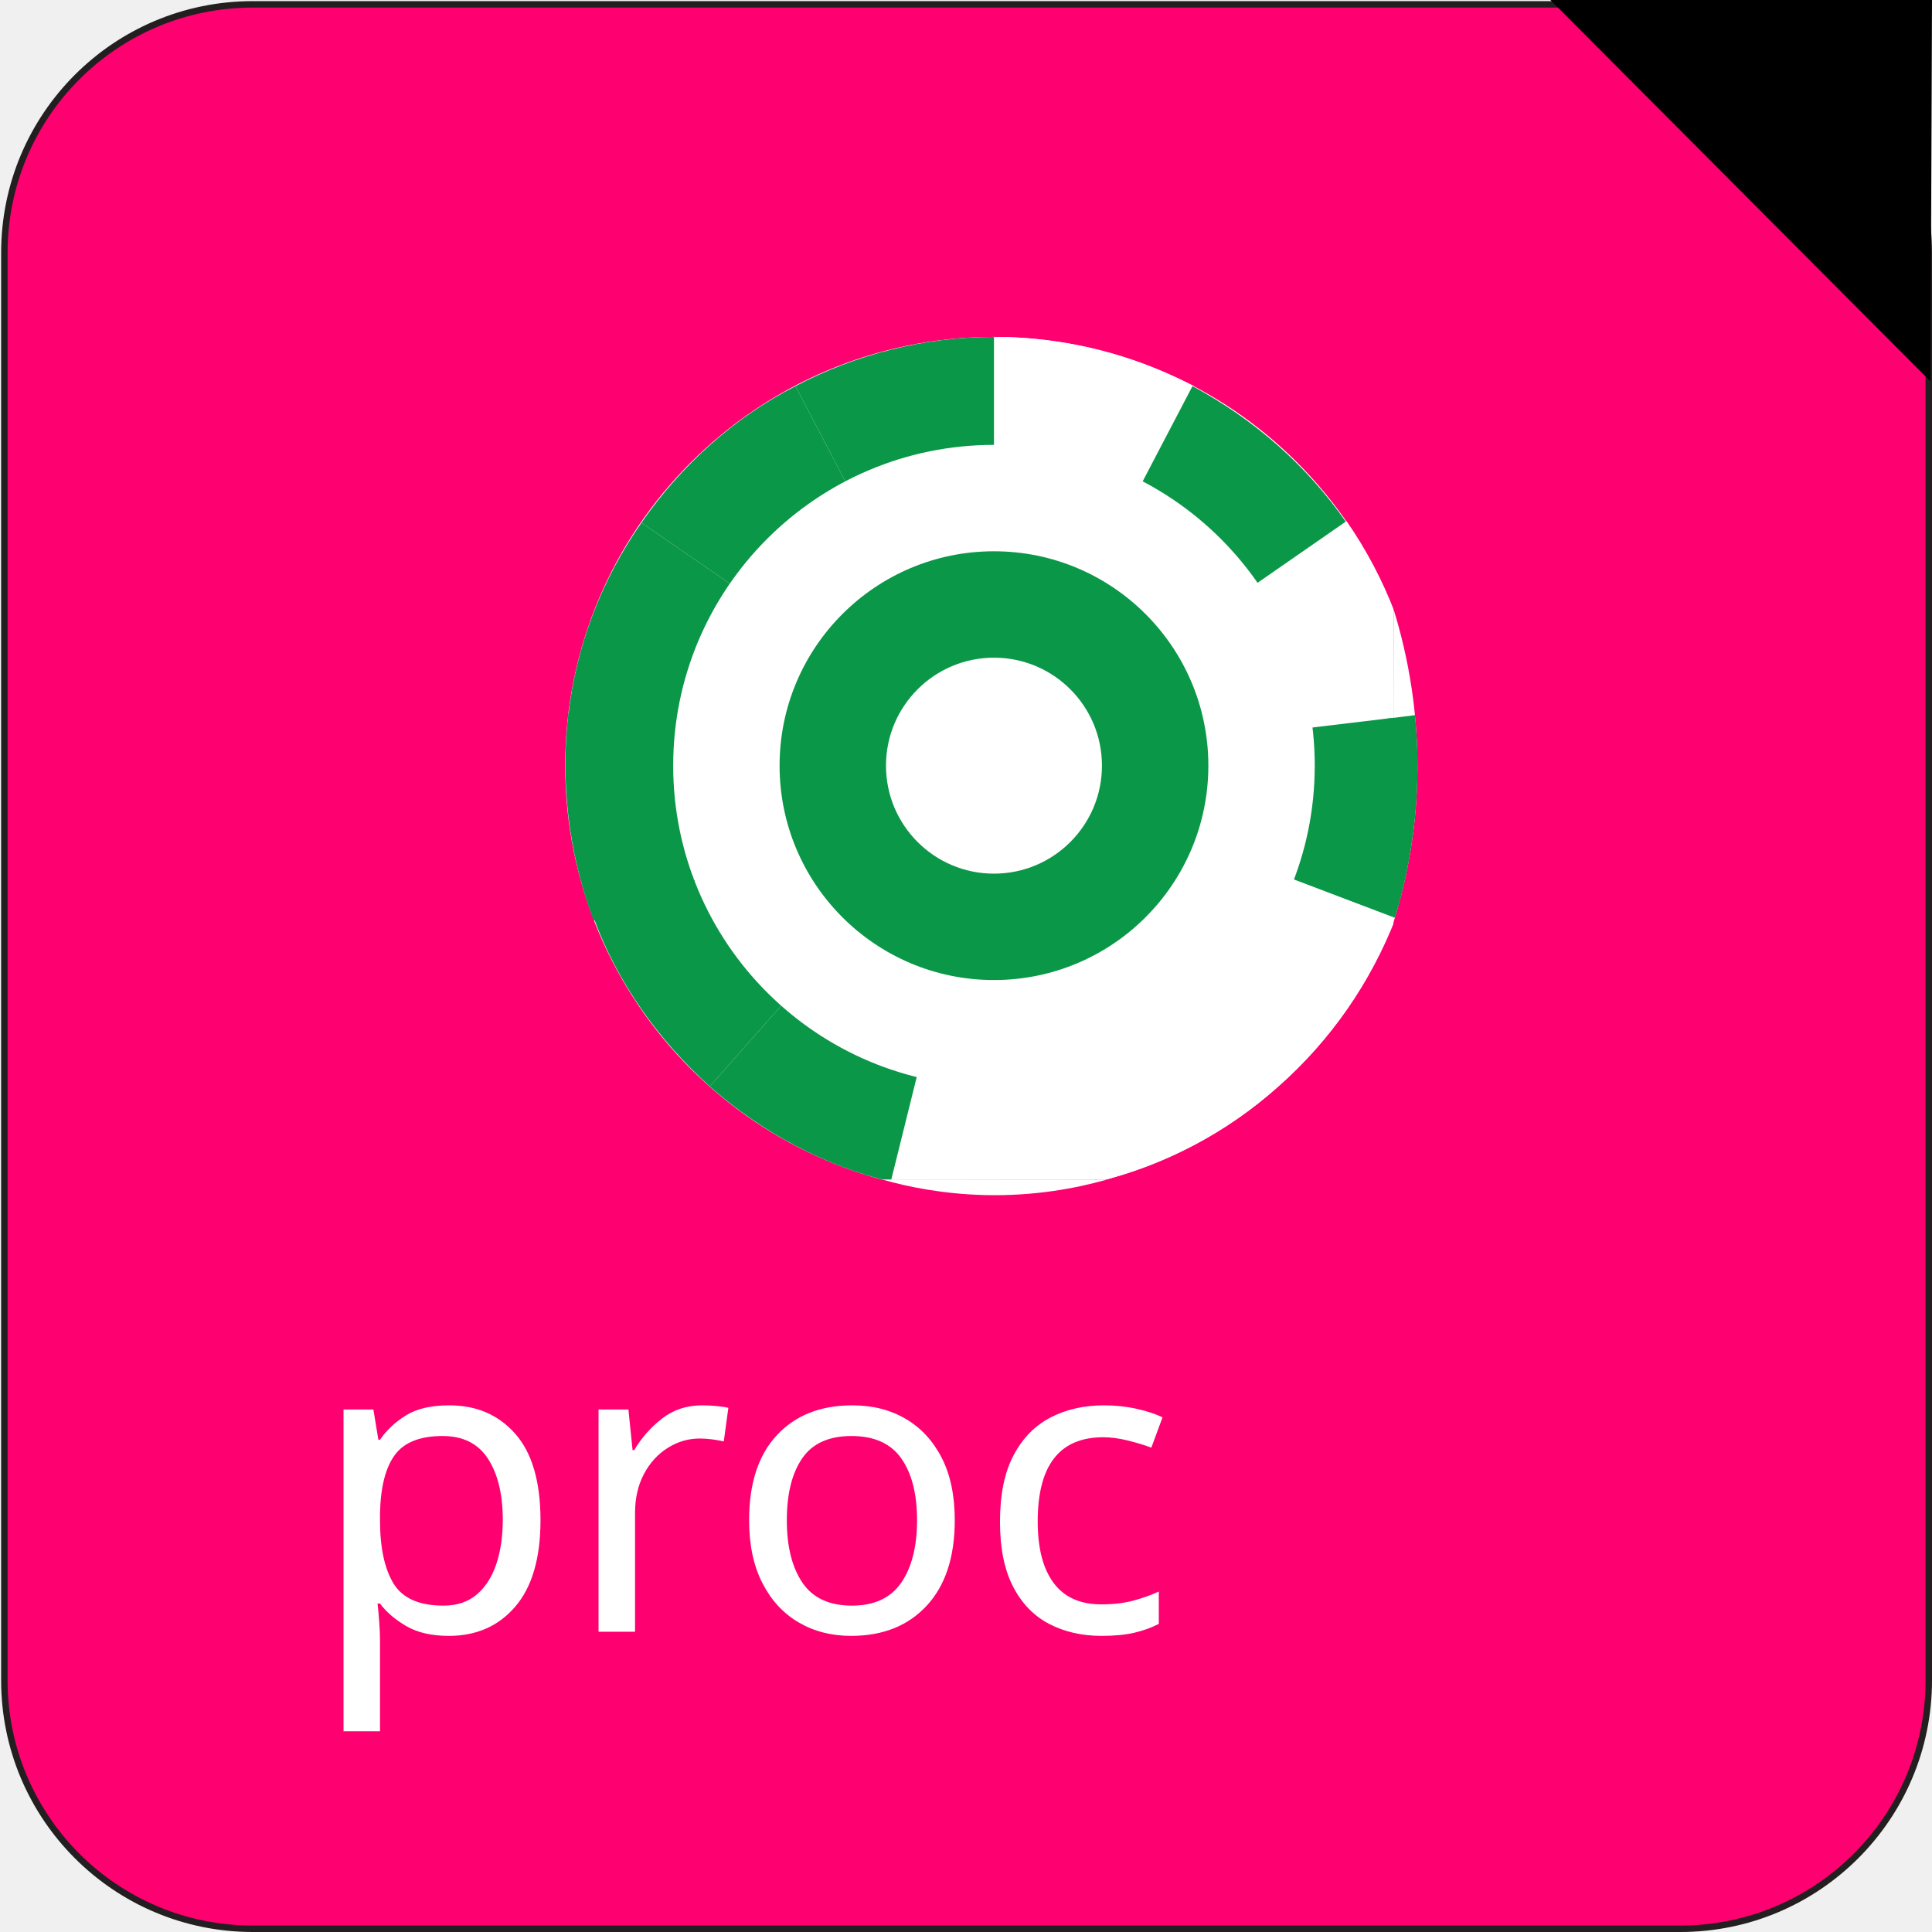
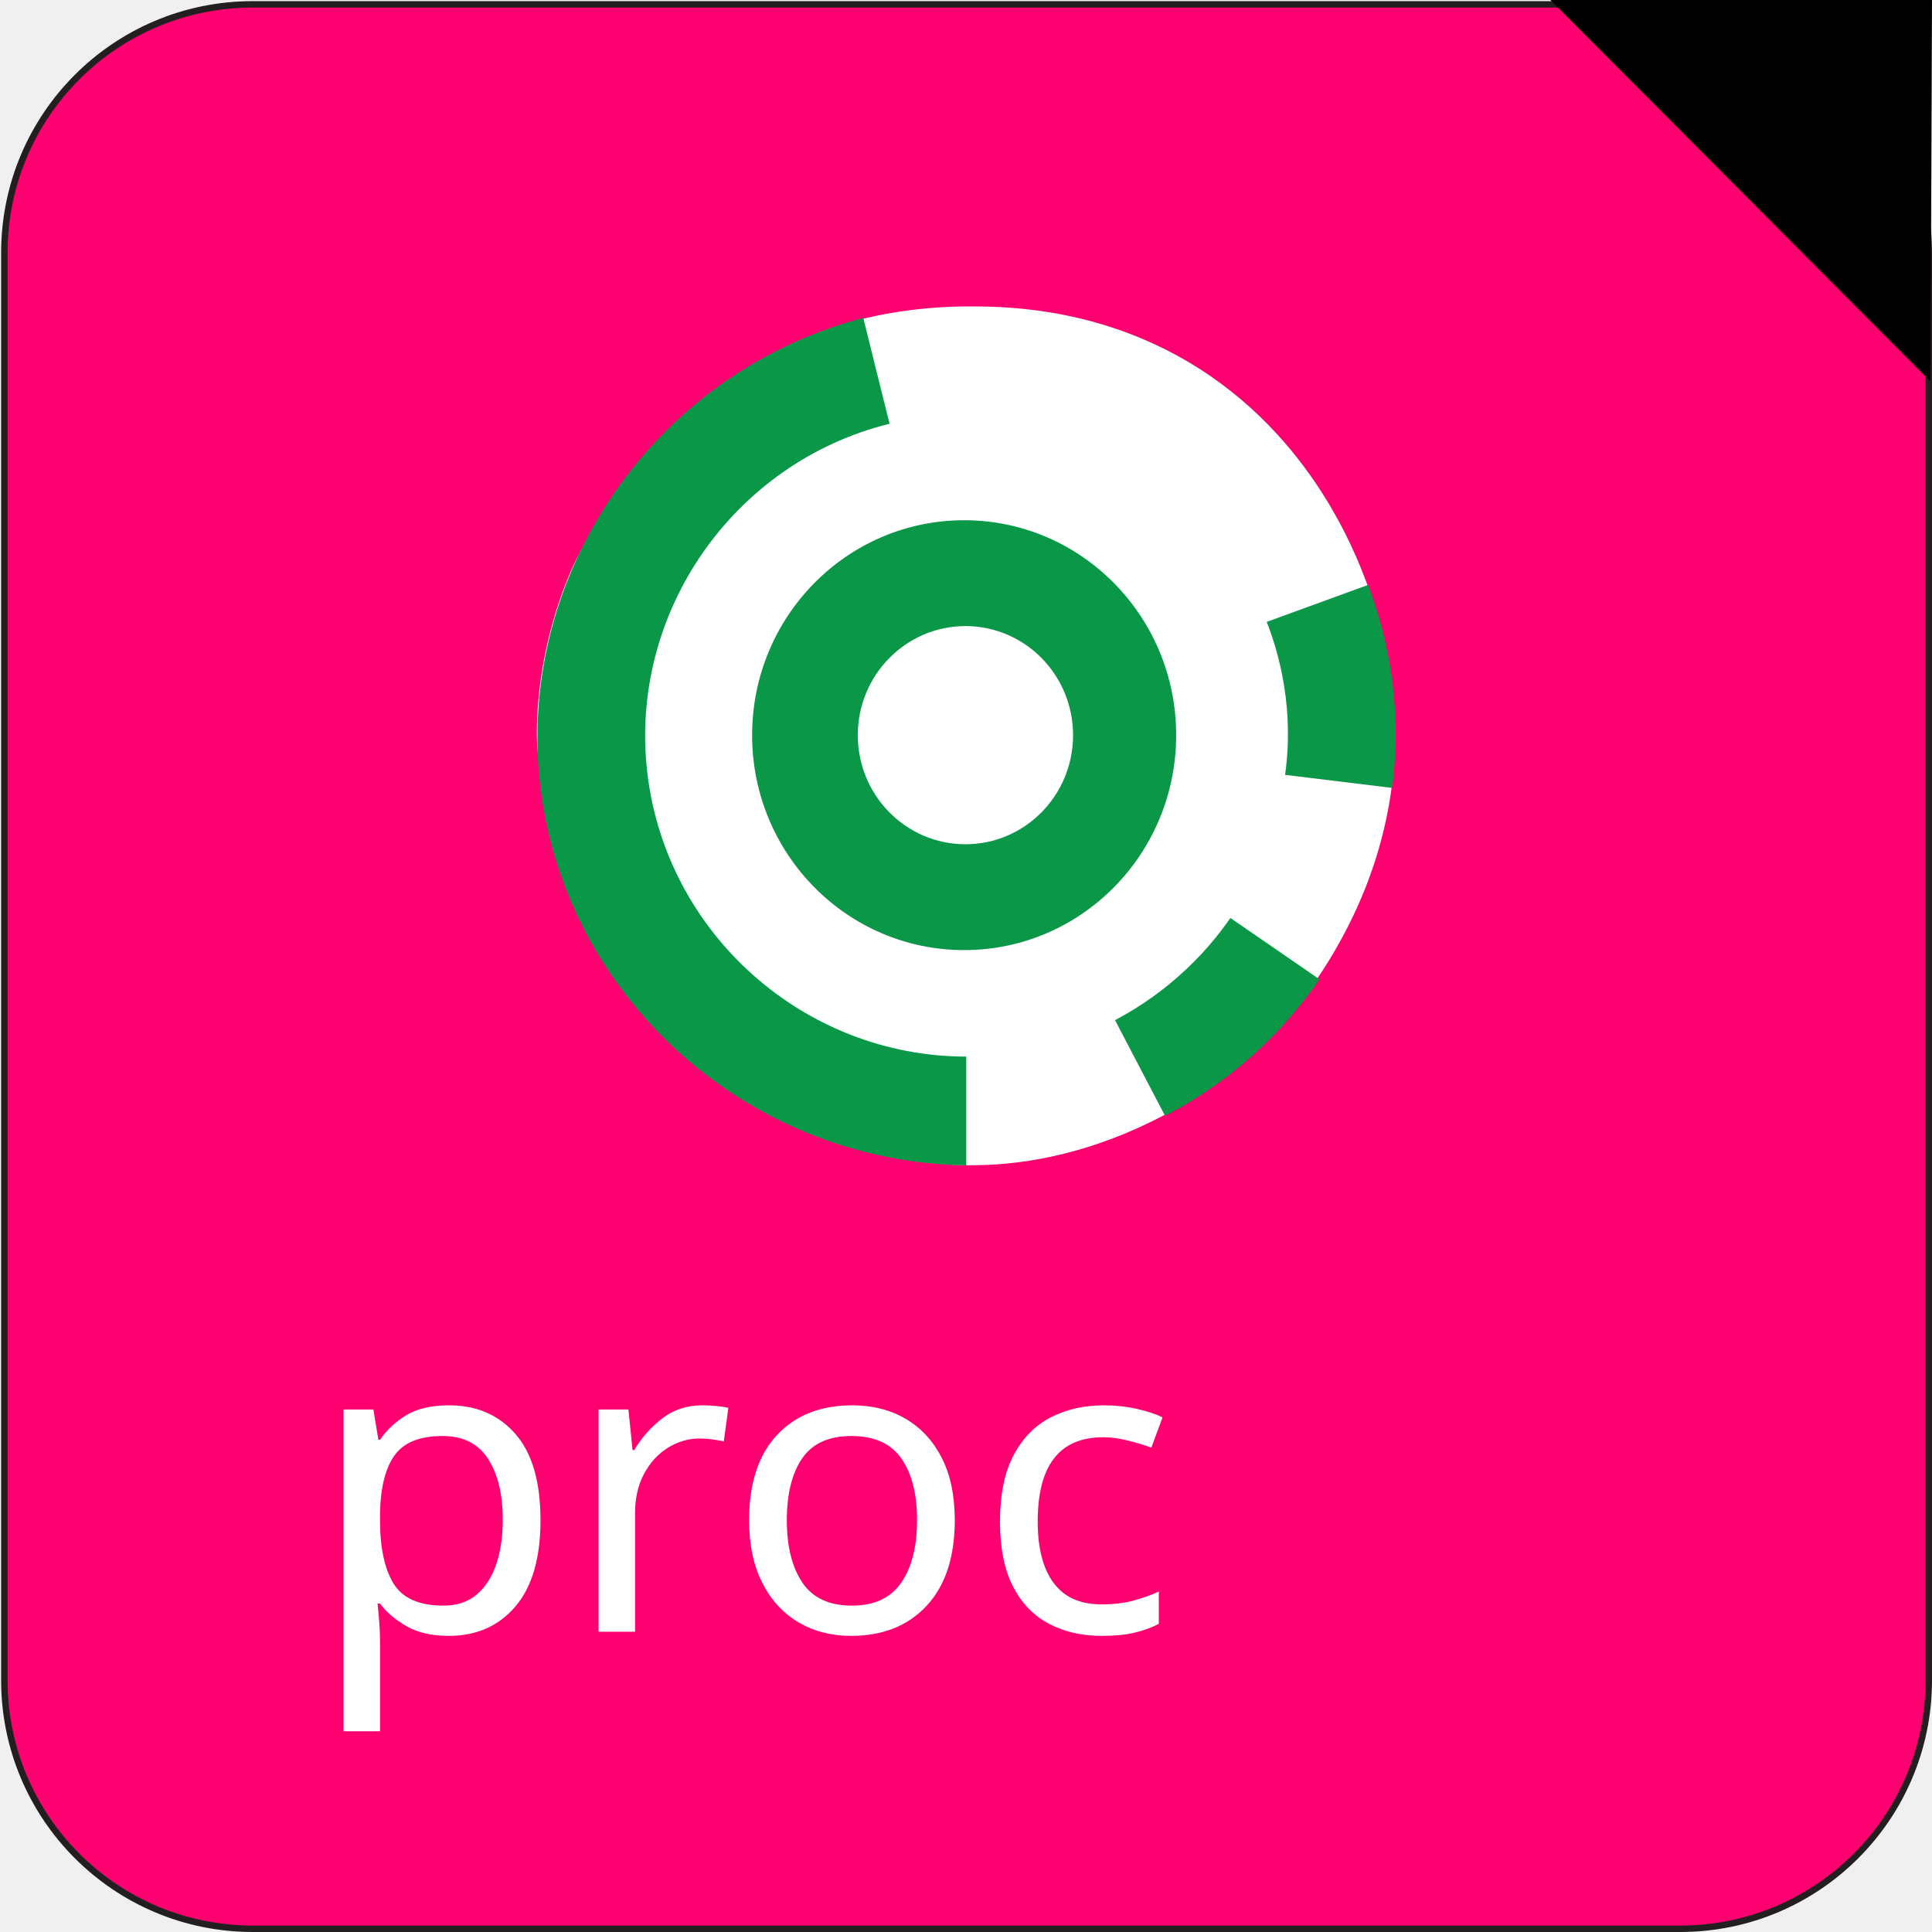
<svg xmlns="http://www.w3.org/2000/svg" xmlns:xlink="http://www.w3.org/1999/xlink" version="1.1" id="Calque_1" x="0px" y="0px" viewBox="0 0 1197.3 1197.3" style="enable-background:new 0 0 1197.3 1197.3;" xml:space="preserve">
  <style type="text/css">
	.st0{fill:#FFFFFF;}
	.st1{fill:#0A9748;}
	.st2{fill:#FF0070;stroke:#231F20;stroke-width:4;stroke-miterlimit:10;}
	.st3{font-family:'LEMONMILK-Bold';}
	.st4{font-size:256.99px;}
- 	.st5{clip-path:url(#SVGID_2_);}
- 	.st6{clip-path:url(#SVGID_4_);}
- 	.st7{clip-path:url(#SVGID_6_);}
- 	.st8{clip-path:url(#SVGID_8_);}
- 	.st9{clip-path:url(#SVGID_10_);}
+ 	.st5{display:none;}
+ 	.st6{display:inline;}
+ 	.st7{clip-path:url(#SVGID_2_);}
+ 	.st8{clip-path:url(#SVGID_4_);}
+ 	.st9{clip-path:url(#SVGID_6_);}
+ 	.st10{clip-path:url(#SVGID_8_);}
+ 	.st11{clip-path:url(#SVGID_10_);}
</style>
  <symbol id="_117" viewBox="-27 -27 54 54">
    <g>
-       <circle id="circle481_1_" class="st0" cx="0" cy="0" r="27" />
-       <path id="path483_1_" class="st0" d="M-12.6-23.9C-8.7-25.9-4.4-27,0-27V0L-12.6-23.9z" />
-       <path id="path485_1_" class="st1" d="M-22.2-15.3c2.5-3.6,5.8-6.5,9.7-8.6L0,0L-22.2-15.3z" />
-       <path id="path487_1_" class="st0" d="M-26.8-3.3c0.5-4.3,2.1-8.5,4.6-12.1L0,0L-26.8-3.3z" />
-       <path id="path489_1_" class="st1" d="M-25.2,9.6c-1.5-4.1-2.1-8.5-1.5-12.8L0,0L-25.2,9.6z" />
-       <path id="path491_1_" class="st0" d="M-17.9,20.2c-3.3-2.9-5.8-6.5-7.4-10.6L0,0L-17.9,20.2z" />
-       <path id="path493_1_" class="st0" d="M-6.5,26.2c-4.2-1-8.2-3.1-11.4-6L0,0L-6.5,26.2z" />
-       <path id="path495_1_" class="st0" d="M6.5,26.2c-4.2,1-8.7,1-12.9,0L0,0L6.5,26.2z" />
-       <path id="path497_1_" class="st1" d="M17.9,20.2c-3.3,2.9-7.2,5-11.4,6L0,0L17.9,20.2z" />
-       <path id="path499_1_" class="st1" d="M25.2,9.6c-1.5,4.1-4.1,7.7-7.3,10.6L0,0L25.2,9.6z" />
-       <path id="path501_1_" class="st1" d="M26.8-3.3c0.5,4.3,0,8.7-1.5,12.8L0,0L26.8-3.3z" />
-       <path id="path503_1_" class="st1" d="M22.2-15.3c2.5,3.6,4.1,7.7,4.6,12.1L0,0L22.2-15.3z" />
-       <path id="path505_1_" class="st1" d="M12.5-23.9c3.9,2,7.2,5,9.7,8.6L0,0L12.5-23.9z" />
-       <path id="path507_1_" class="st1" d="M0-27c4.4,0,8.7,1.1,12.5,3.1L0,0V-27z" />
-       <circle id="circle509_1_" class="st0" cx="0" cy="0" r="20.2" />
-       <circle id="circle511_1_" class="st1" cx="0" cy="0" r="13.5" />
-       <circle id="circle513_1_" class="st0" cx="0" cy="0" r="6.8" />
+       <circle id="circle481_2_" class="st0" cx="0" cy="0" r="27" />
+       <path id="path483_2_" class="st0" d="M-12.6-23.9C-8.7-25.9-4.4-27,0-27V0L-12.6-23.9z" />
+       <path id="path485_2_" class="st1" d="M-22.2-15.3c2.5-3.6,5.8-6.5,9.7-8.6L0,0L-22.2-15.3z" />
+       <path id="path487_2_" class="st0" d="M-26.8-3.3c0.5-4.3,2.1-8.5,4.6-12.1L0,0L-26.8-3.3z" />
+       <path id="path489_2_" class="st1" d="M-25.2,9.6c-1.5-4.1-2.1-8.5-1.5-12.8L0,0L-25.2,9.6z" />
+       <path id="path491_2_" class="st0" d="M-17.9,20.2c-3.3-2.9-5.8-6.5-7.4-10.6L0,0L-17.9,20.2z" />
+       <path id="path493_2_" class="st0" d="M-6.5,26.2c-4.2-1-8.2-3.1-11.4-6L0,0L-6.5,26.2z" />
+       <path id="path495_2_" class="st0" d="M6.5,26.2c-4.2,1-8.7,1-12.9,0L0,0L6.5,26.2z" />
+       <path id="path497_2_" class="st1" d="M17.9,20.2c-3.3,2.9-7.2,5-11.4,6L0,0L17.9,20.2z" />
+       <path id="path499_2_" class="st1" d="M25.2,9.6c-1.5,4.1-4.1,7.7-7.3,10.6L0,0L25.2,9.6z" />
+       <path id="path501_2_" class="st1" d="M26.8-3.3c0.5,4.3,0,8.7-1.5,12.8L0,0L26.8-3.3z" />
+       <path id="path503_2_" class="st1" d="M22.2-15.3c2.5,3.6,4.1,7.7,4.6,12.1L0,0L22.2-15.3z" />
+       <path id="path505_2_" class="st1" d="M12.5-23.9c3.9,2,7.2,5,9.7,8.6L0,0L12.5-23.9z" />
+       <path id="path507_2_" class="st1" d="M0-27c4.4,0,8.7,1.1,12.5,3.1L0,0V-27z" />
+       <circle id="circle509_2_" class="st0" cx="0" cy="0" r="20.2" />
+       <circle id="circle511_2_" class="st1" cx="0" cy="0" r="13.5" />
+       <circle id="circle513_2_" class="st0" cx="0" cy="0" r="6.8" />
    </g>
  </symbol>
  <g id="carré_fond">
    <path class="st2" d="M156.7,2.7h884.6c85.1,0,154,69,154,154v884.6c0,85.1-69,154-154,154H156.7c-85.1,0-154-69-154-154V156.7   C2.7,71.6,71.6,2.7,156.7,2.7z" />
  </g>
  <g id="texte">
    <text transform="matrix(1 0 0 1 191.0486 1011.224)" class="st0 st3 st4">proc</text>
  </g>
-   <g id="Code">
-     <g>
-       <defs>
-         <rect id="SVGID_1_" x="331.8" y="199.4" width="531.7" height="531.7" />
-       </defs>
-       <clipPath id="SVGID_2_">
-         <use xlink:href="#SVGID_1_" style="overflow:visible;" />
-       </clipPath>
-       <g class="st5">
-         <g>
-           <defs>
-             <rect id="SVGID_3_" x="334.8" y="202.4" width="531.7" height="531.7" />
-           </defs>
-           <clipPath id="SVGID_4_">
-             <use xlink:href="#SVGID_3_" style="overflow:visible;" />
-           </clipPath>
-           <g class="st6">
+   <path d="M960.8,0c78.8,0,157.6,0,236.5,0c-0.3,78.8-0.6,157.5-1,236.3C1117.8,157.5,1039.3,78.8,960.8,0z" />
+   <path class="st1" d="M366.7,567.1l1.3,3.5c20.9-8,41.7-16.1,62.6-24.1c-0.5-1.2-0.9-2.4-1.4-3.6C408.4,551,387.6,559,366.7,567.1z" />
+   <path class="st1" d="M1523.7,784.3" />
+   <path class="st0" d="M864.6,456c-0.5,114.8-78.6,188.8-86.5,196c-8.5,7.8-80,71.5-179.4,70.1c-9.3-0.1-39.9-1.1-77.4-13.1  c-15.9-5.1-53.3-18.7-89.9-48.5C335,581.6,332.8,461,332.7,456c-0.1-13.9,0.9-54.9,21.1-102.1c3-7,55.8-125,181.8-156.5  c5.3-1.3,30-7.3,63-7.5c21.8-0.1,74.8,0.1,130.2,30.1c80.8,43.8,110.5,120.5,118.6,142.5C864.1,407.5,864.6,445.3,864.6,456z" />
+   <g id="Code" class="st5">
+     <g class="st6">
+       <g>
+         <defs>
+           <rect id="SVGID_1_" x="331.8" y="199.4" width="531.7" height="531.7" />
+         </defs>
+         <clipPath id="SVGID_2_">
+           <use xlink:href="#SVGID_1_" style="overflow:visible;" />
+         </clipPath>
+         <g class="st7">
+           <g>
            <g>
              <defs>
-                 <rect id="SVGID_5_" x="337.9" y="202.4" width="531.7" height="531.7" />
+                 <rect id="SVGID_3_" x="328.8" y="196.4" width="531.7" height="531.7" />
              </defs>
-               <clipPath id="SVGID_6_">
-                 <use xlink:href="#SVGID_5_" style="overflow:visible;" />
+               <clipPath id="SVGID_4_">
+                 <use xlink:href="#SVGID_3_" style="overflow:visible;" />
              </clipPath>
-               <g class="st7">
+               <g class="st8">
                <g>
-                   <defs>
-                     <rect id="SVGID_7_" x="340.9" y="204.4" width="531.7" height="531.7" />
-                   </defs>
-                   <clipPath id="SVGID_8_">
-                     <use xlink:href="#SVGID_7_" style="overflow:visible;" />
-                   </clipPath>
-                   <g class="st8">
-                     <g>
-                       <defs>
-                         <rect id="SVGID_9_" x="344.3" y="206.8" width="531.5" height="531.5" />
-                       </defs>
-                       <clipPath id="SVGID_10_">
-                         <use xlink:href="#SVGID_9_" style="overflow:visible;" />
-                       </clipPath>
-                       <g class="st9">
-                         <use xlink:href="#_117" width="54" height="54" x="-27" y="-27" transform="matrix(-9.8413 0 0 9.8413 615.9819 474.4943)" style="overflow:visible;" />
+                   <g>
+                     <defs>
+                       <rect id="SVGID_5_" x="325.7" y="196.4" width="531.7" height="531.7" />
+                     </defs>
+                     <clipPath id="SVGID_6_">
+                       <use xlink:href="#SVGID_5_" style="overflow:visible;" />
+                     </clipPath>
+                     <g class="st9">
+                       <g>
+                         <g>
+                           <defs>
+                             <rect id="SVGID_7_" x="322.7" y="194.4" width="531.7" height="531.7" />
+                           </defs>
+                           <clipPath id="SVGID_8_">
+                             <use xlink:href="#SVGID_7_" style="overflow:visible;" />
+                           </clipPath>
+                           <g class="st10">
+                             <g>
+                               <g>
+                                 <defs>
+                                   <rect id="SVGID_9_" x="319.5" y="192.2" width="531.5" height="531.5" />
+                                 </defs>
+                                 <clipPath id="SVGID_10_">
+                                   <use xlink:href="#SVGID_9_" style="overflow:visible;" />
+                                 </clipPath>
+                                 <g class="st11">
+                                   <g>
+                                     <defs>
+                                       <rect id="SVGID_11_" x="313.6" y="190.3" width="531.4" height="531.4" />
+                                     </defs>
+                                     <clipPath id="SVGID_12_">
+                                       <use xlink:href="#SVGID_11_" style="overflow:visible;" />
+                                     </clipPath>
+                                     <g style="clip-path:url(#SVGID_12_);">
+                                       <use xlink:href="#_117" width="54" height="54" x="-27" y="-27" transform="matrix(9.8413 0 0 -9.8413 576.3657 456.0057)" style="overflow:visible;" />
+                                     </g>
+                                   </g>
+                                 </g>
+                               </g>
+                             </g>
+                           </g>
+                         </g>
                      </g>
                    </g>
                  </g>
                </g>
              </g>
            </g>
          </g>
        </g>
      </g>
    </g>
  </g>
-   <path d="M960.8,0c78.8,0,157.6,0,236.5,0c-0.3,78.8-0.6,157.5-1,236.3C1117.8,157.5,1039.3,78.8,960.8,0z" />
-   <path class="st1" d="M366.7,567.1l1.3,3.5c20.9-8,41.7-16.1,62.6-24.1c-0.5-1.2-0.9-2.4-1.4-3.6C408.4,551,387.6,559,366.7,567.1z" />
-   <path class="st0" d="M546.8,731c16.1,4.6,37.6,8.9,63.1,9.6c31.3,0.8,57.2-4.3,75.4-9.4" />
-   <path class="st0" d="M863.6,377.5c8.3,26.8,17.3,67.6,14.2,117.3c-1.9,30.8-8,57-14.4,77.4" />
-   <path class="st1" d="M858.5,445.5c6.1-0.8,12.2-1.5,18.4-2.3c1.7,17.2,2.4,38.3,0.1,62.3c-2.4,24.9-7.3,46.3-12.5,63.2  c-0.4-0.1-0.8-0.2-1.2-0.3C861.7,527.4,860.1,486.5,858.5,445.5z" />
-   <path class="st1" d="M1523.7,784.3" />
+   <ellipse class="st1" cx="597.5" cy="455.6" rx="131.4" ry="133.2" />
+   <ellipse class="st0" cx="598.3" cy="455.6" rx="66.7" ry="67.6" />
+   <path class="st1" d="M598.8,654.8v67.4c-131.9-1.9-243.3-99-262.8-226.1C315.7,363,401.4,232.1,535,197  c5.4,21.9,10.8,43.8,16.3,65.6c-97.1,24-161.9,117.5-150.1,216.6C413,578.8,498.4,654.7,598.8,654.8z" />
+   <path class="st1" d="M785,385.4l62.8-22.9c6.1,16.1,12.7,38,15.6,64.7c2.6,24.1,1.4,45-0.6,61.1c-22.1-2.7-44.3-5.4-66.4-8.1  c1.7-12.1,2.7-28.3,0.5-47.2C794.6,413.3,789.6,397.1,785,385.4z" />
+   <path class="st1" d="M691,632.2c10.3,19.8,20.7,39.6,31,59.3c14.7-7.6,33.1-18.9,52-35.4c19.9-17.4,34.1-35.2,43.7-49.2  c-18.4-12.7-36.8-25.3-55.2-38c-7.3,10.5-17.9,23.7-32.7,36.6C715.7,617.9,702,626.4,691,632.2z" />
</svg>
